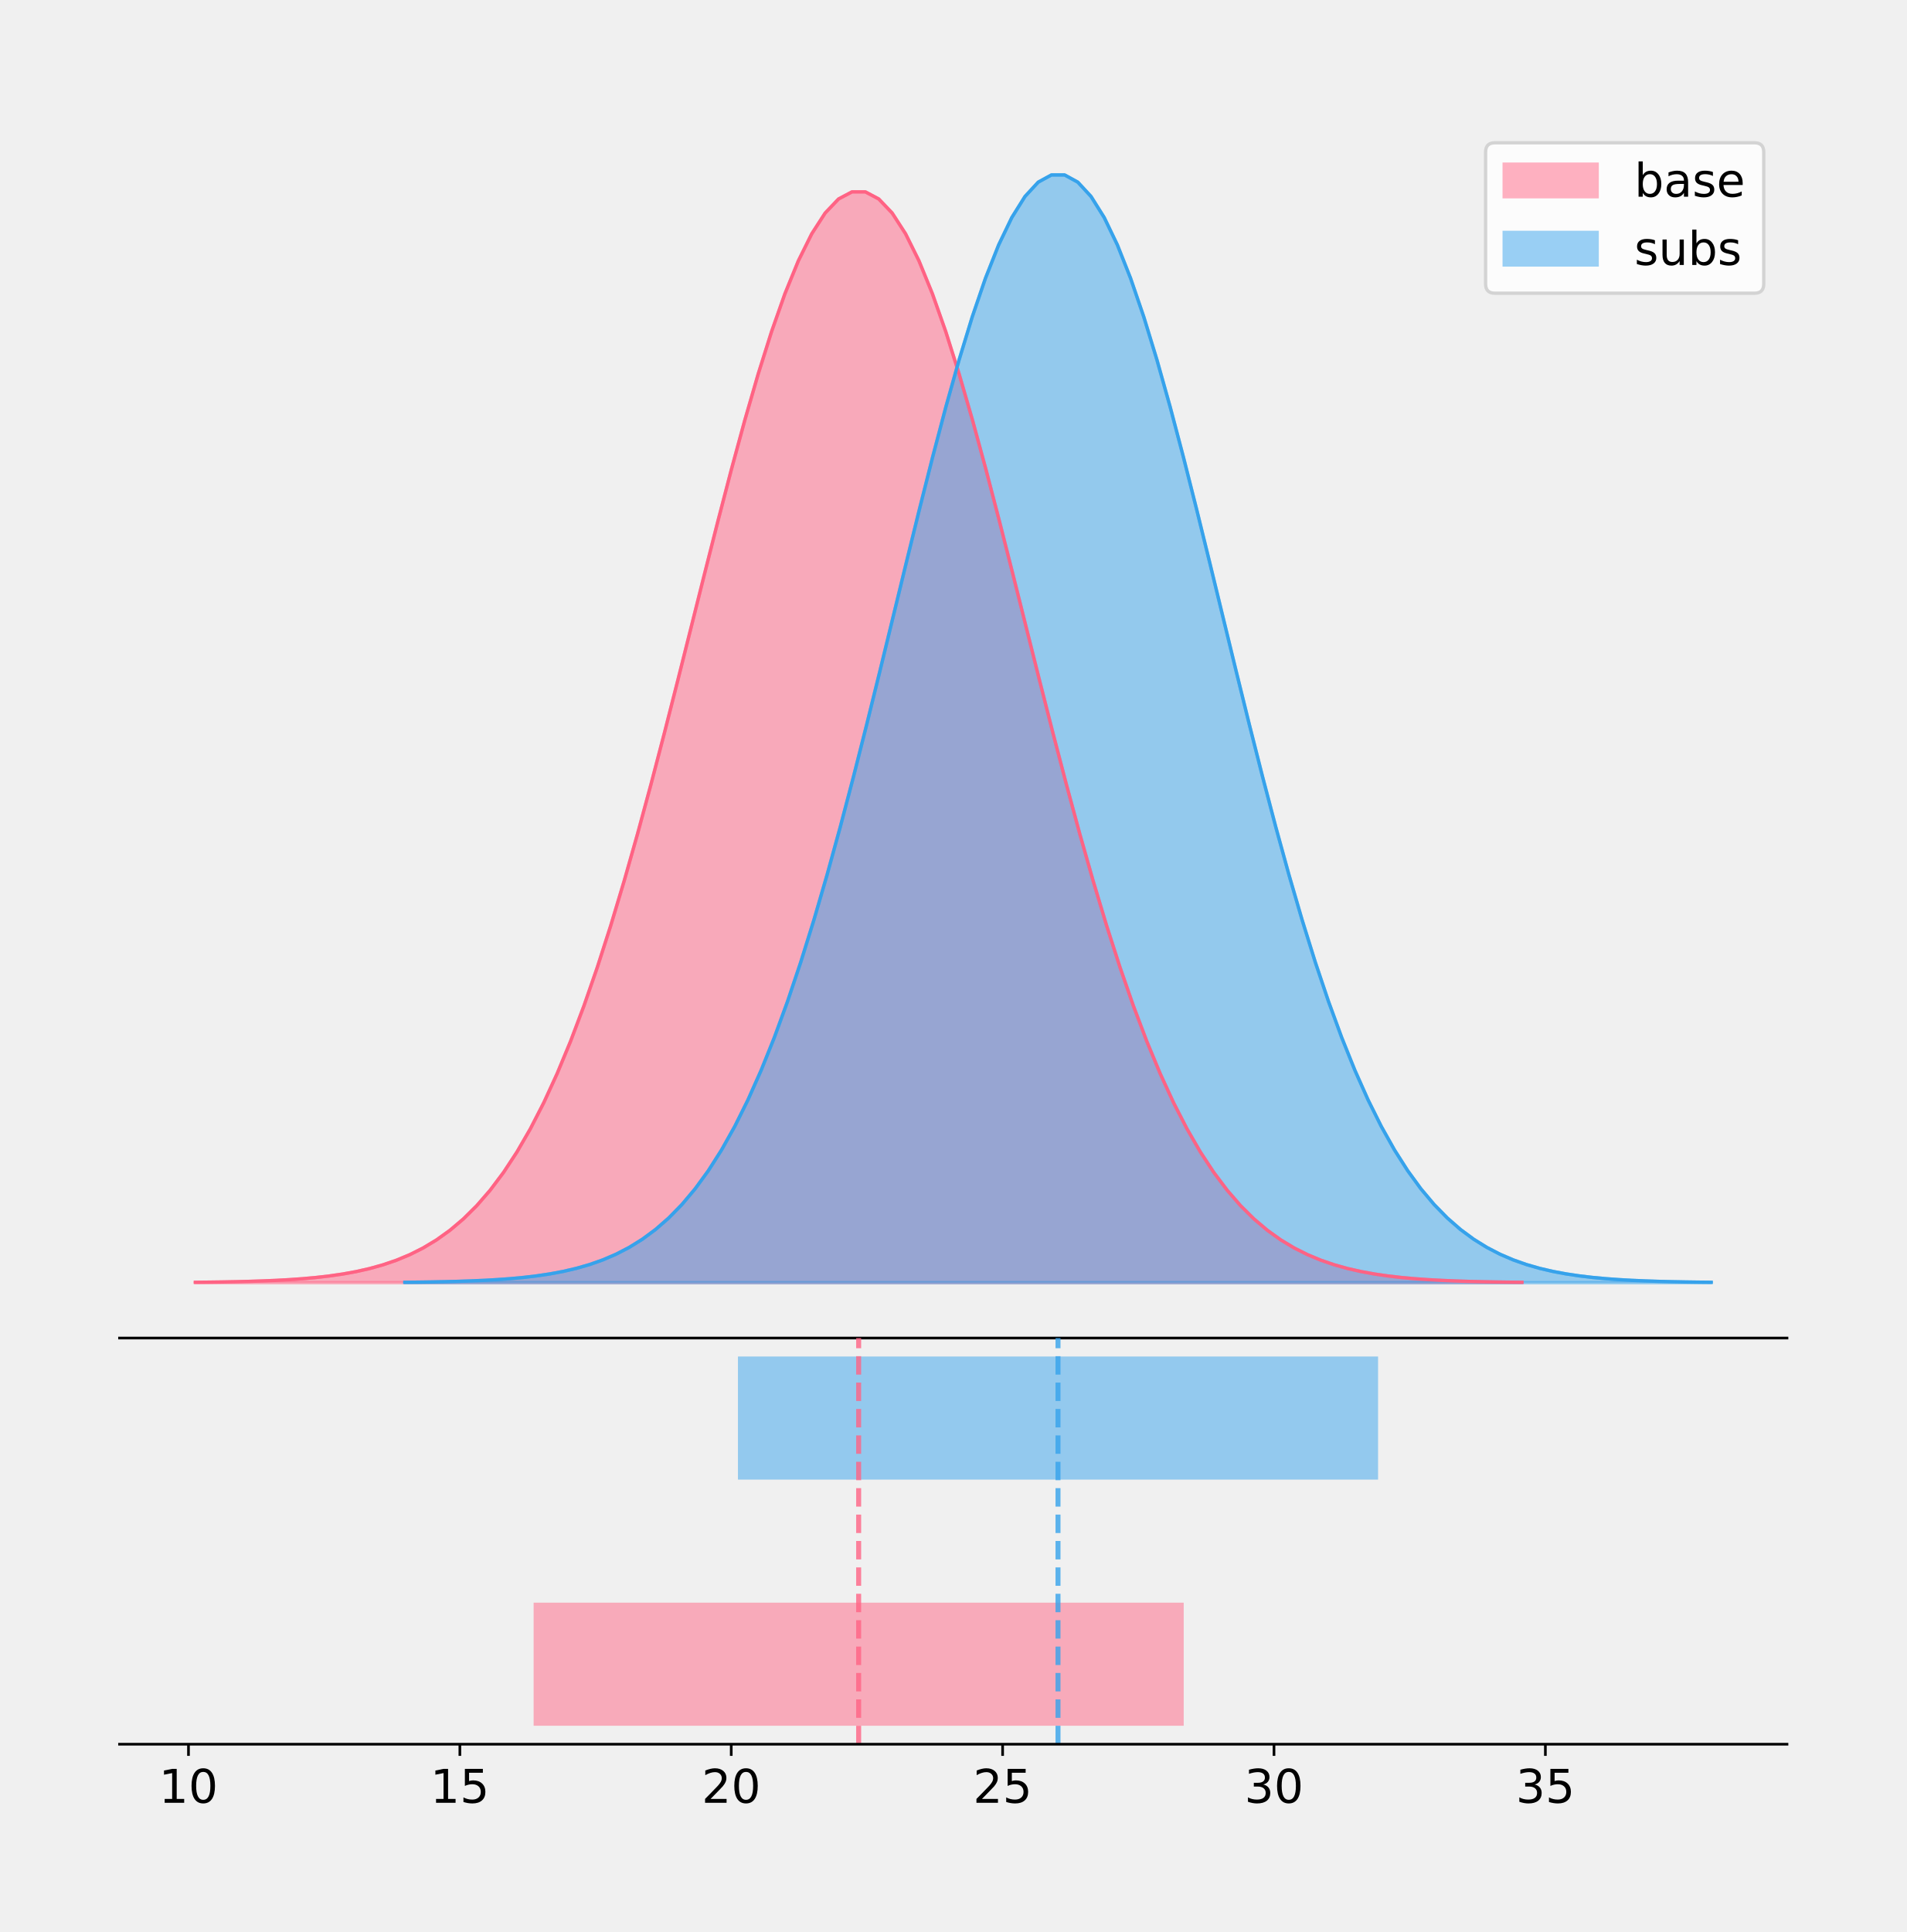
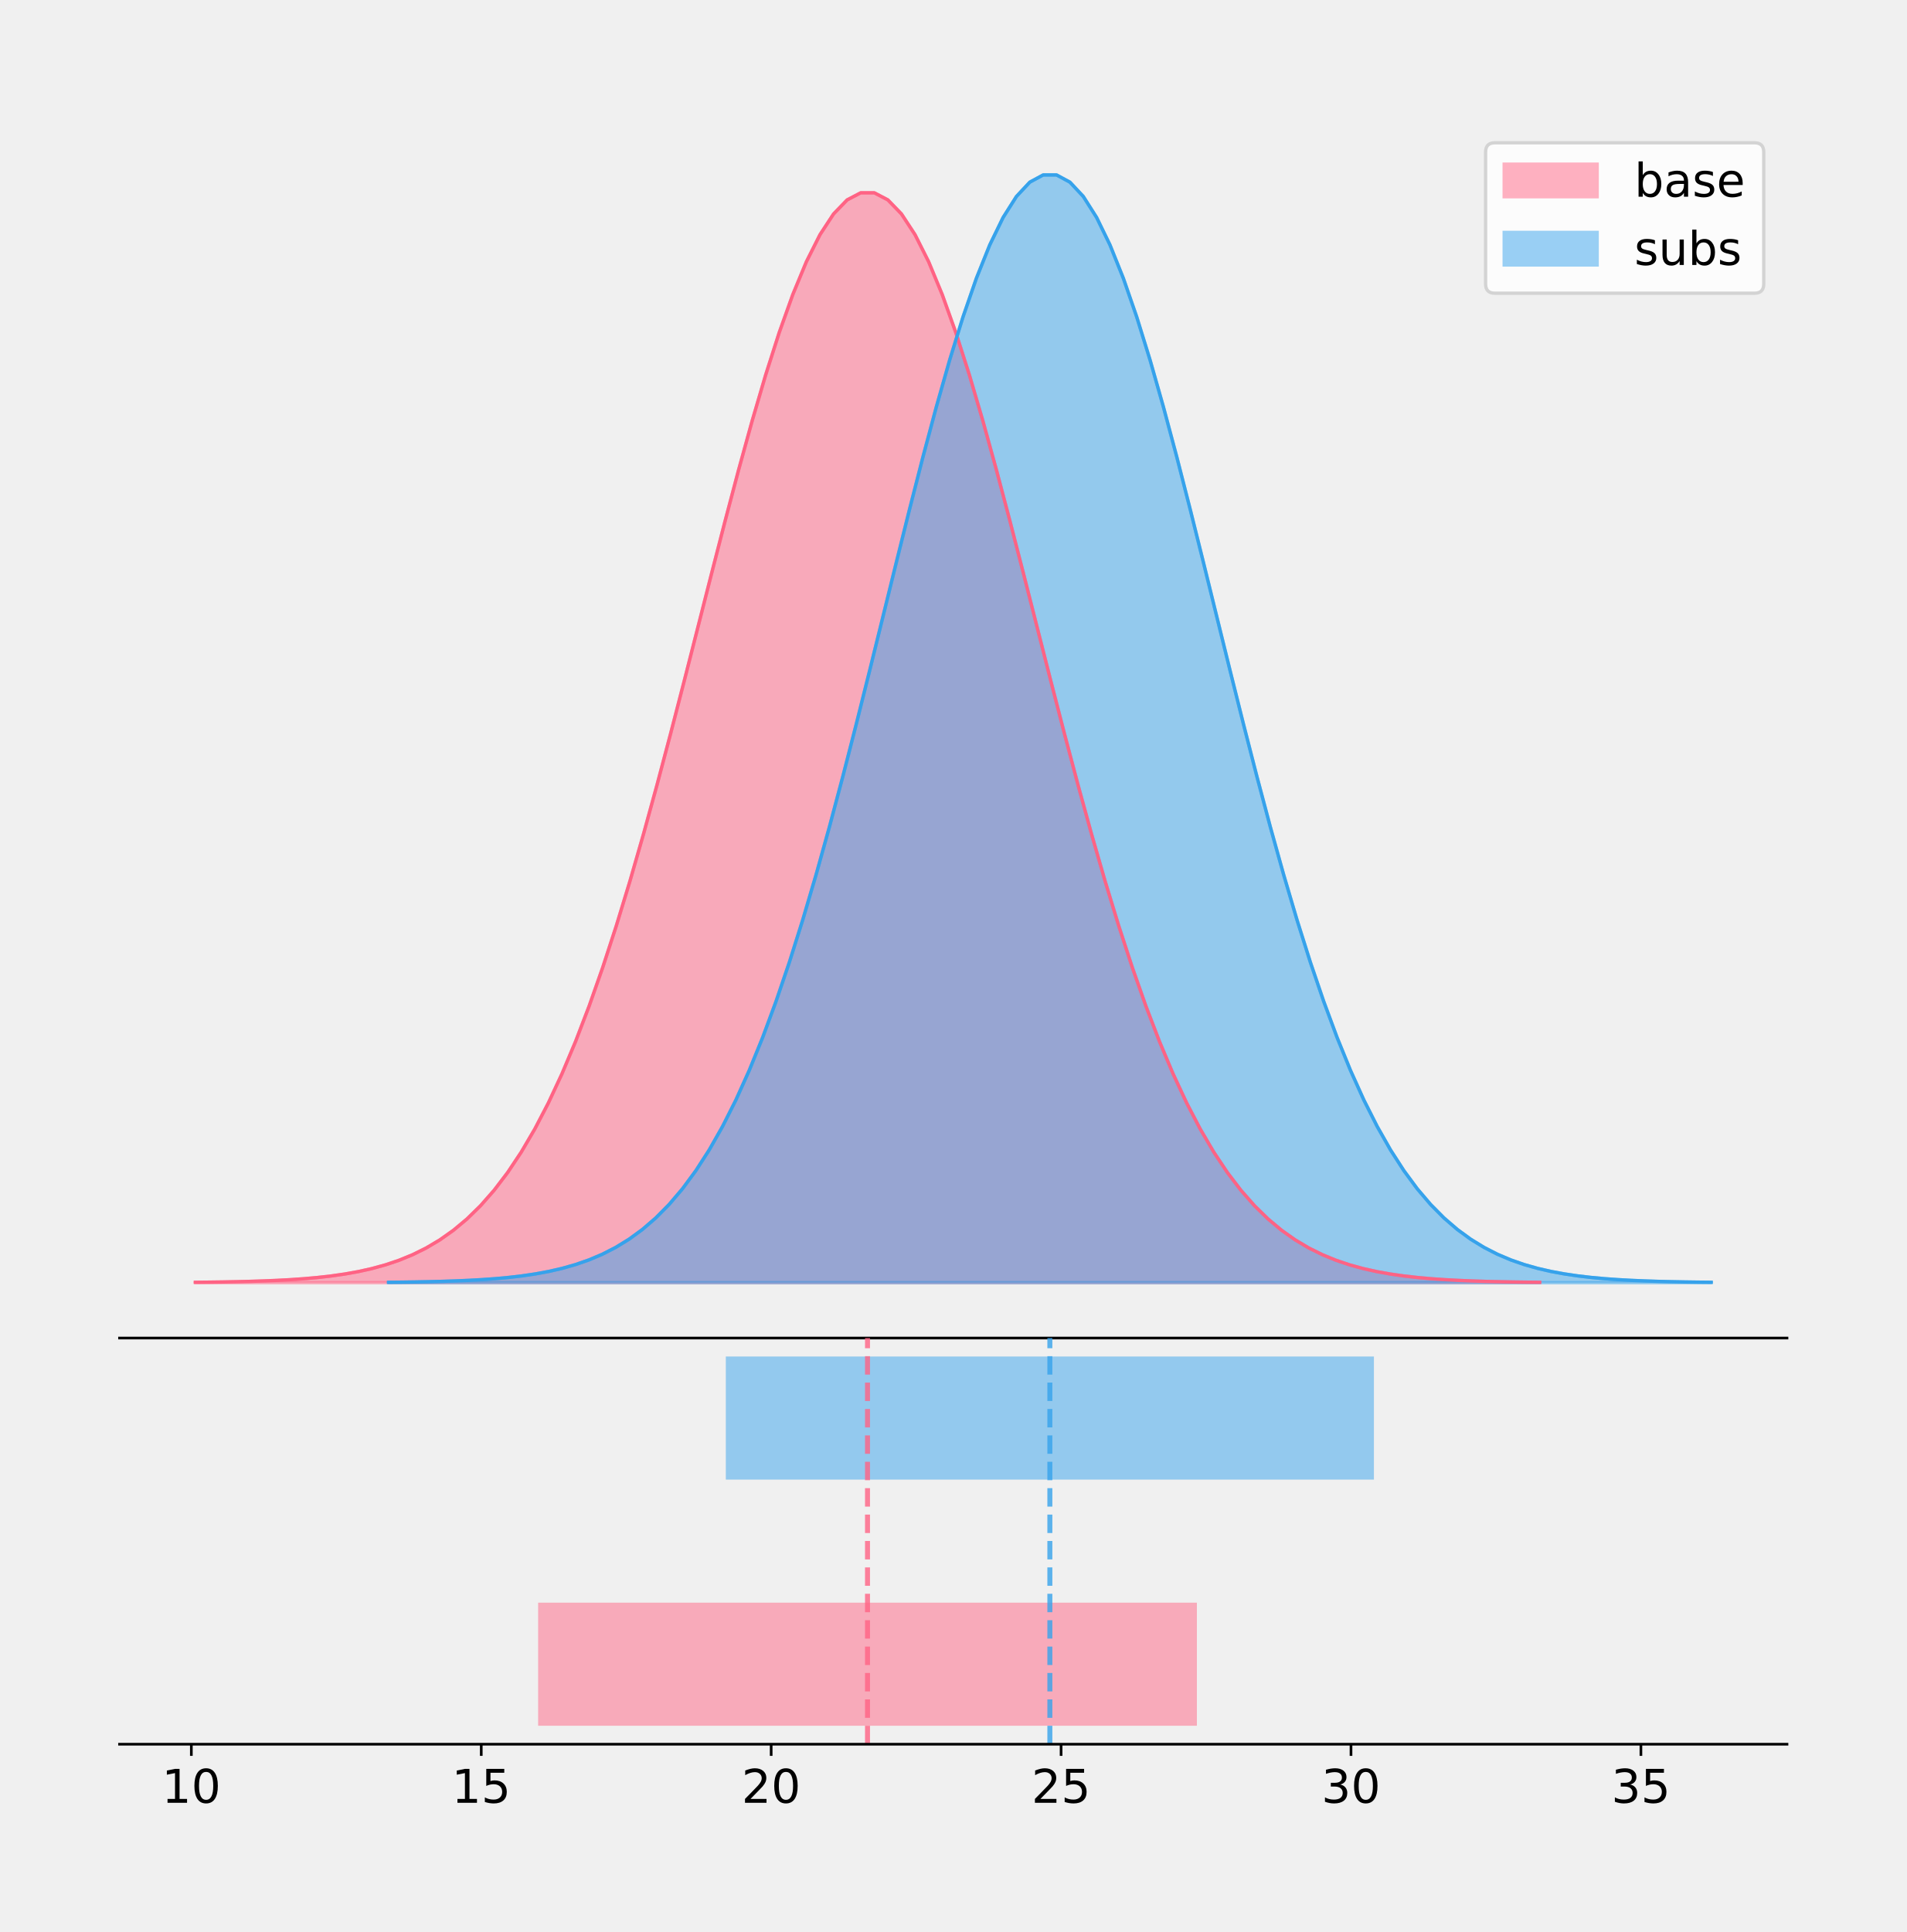
<svg xmlns="http://www.w3.org/2000/svg" xmlns:xlink="http://www.w3.org/1999/xlink" height="581.789pt" version="1.1" viewBox="0 0 574.2 581.789" width="574.2pt">
  <defs>
    <style type="text/css">
*{stroke-linecap:butt;stroke-linejoin:round;}
  </style>
  </defs>
  <g id="figure_1">
    <g id="patch_1">
      <path d="M 0 581.789  L 574.2 581.789  L 574.2 0  L 0 0  z " style="fill:none;" />
    </g>
    <g id="axes_1">
      <g id="patch_2">
        <path d="M 36 402.93  L 538.2 402.93  L 538.2 36  L 36 36  z " style="fill:none;" />
      </g>
      <g id="PolyCollection_1">
        <defs>
-           <path d="M 58.827 -195.538  L 58.827 -195.648  L 62.863 -195.69  L 66.899 -195.746  L 70.935 -195.82  L 74.971 -195.919  L 79.007 -196.05  L 83.043 -196.22  L 87.079 -196.441  L 91.115 -196.726  L 95.151 -197.091  L 99.187 -197.554  L 103.223 -198.139  L 107.259 -198.871  L 111.295 -199.782  L 115.331 -200.907  L 119.367 -202.285  L 123.402 -203.963  L 127.438 -205.988  L 131.474 -208.417  L 135.51 -211.307  L 139.546 -214.719  L 143.582 -218.718  L 147.618 -223.369  L 151.654 -228.734  L 155.69 -234.877  L 159.726 -241.853  L 163.762 -249.711  L 167.798 -258.49  L 171.834 -268.216  L 175.87 -278.898  L 179.906 -290.527  L 183.942 -303.075  L 187.978 -316.487  L 192.014 -330.687  L 196.05 -345.572  L 200.086 -361.011  L 204.122 -376.851  L 208.157 -392.915  L 212.193 -409.004  L 216.229 -424.901  L 220.265 -440.378  L 224.301 -455.198  L 228.337 -469.123  L 232.373 -481.919  L 236.409 -493.362  L 240.445 -503.246  L 244.481 -511.39  L 248.517 -517.638  L 252.553 -521.872  L 256.589 -524.01  L 260.625 -524.01  L 264.661 -521.872  L 268.697 -517.638  L 272.733 -511.39  L 276.769 -503.246  L 280.805 -493.362  L 284.841 -481.919  L 288.876 -469.123  L 292.912 -455.198  L 296.948 -440.378  L 300.984 -424.901  L 305.02 -409.004  L 309.056 -392.915  L 313.092 -376.851  L 317.128 -361.011  L 321.164 -345.572  L 325.2 -330.687  L 329.236 -316.487  L 333.272 -303.075  L 337.308 -290.527  L 341.344 -278.898  L 345.38 -268.216  L 349.416 -258.49  L 353.452 -249.711  L 357.488 -241.853  L 361.524 -234.877  L 365.56 -228.734  L 369.596 -223.369  L 373.631 -218.718  L 377.667 -214.719  L 381.703 -211.307  L 385.739 -208.417  L 389.775 -205.988  L 393.811 -203.963  L 397.847 -202.285  L 401.883 -200.907  L 405.919 -199.782  L 409.955 -198.871  L 413.991 -198.139  L 418.027 -197.554  L 422.063 -197.091  L 426.099 -196.726  L 430.135 -196.441  L 434.171 -196.22  L 438.207 -196.05  L 442.243 -195.919  L 446.279 -195.82  L 450.315 -195.746  L 454.351 -195.69  L 458.386 -195.648  L 458.386 -195.538  L 458.386 -195.538  L 454.351 -195.538  L 450.315 -195.538  L 446.279 -195.538  L 442.243 -195.538  L 438.207 -195.538  L 434.171 -195.538  L 430.135 -195.538  L 426.099 -195.538  L 422.063 -195.538  L 418.027 -195.538  L 413.991 -195.538  L 409.955 -195.538  L 405.919 -195.538  L 401.883 -195.538  L 397.847 -195.538  L 393.811 -195.538  L 389.775 -195.538  L 385.739 -195.538  L 381.703 -195.538  L 377.667 -195.538  L 373.631 -195.538  L 369.596 -195.538  L 365.56 -195.538  L 361.524 -195.538  L 357.488 -195.538  L 353.452 -195.538  L 349.416 -195.538  L 345.38 -195.538  L 341.344 -195.538  L 337.308 -195.538  L 333.272 -195.538  L 329.236 -195.538  L 325.2 -195.538  L 321.164 -195.538  L 317.128 -195.538  L 313.092 -195.538  L 309.056 -195.538  L 305.02 -195.538  L 300.984 -195.538  L 296.948 -195.538  L 292.912 -195.538  L 288.876 -195.538  L 284.841 -195.538  L 280.805 -195.538  L 276.769 -195.538  L 272.733 -195.538  L 268.697 -195.538  L 264.661 -195.538  L 260.625 -195.538  L 256.589 -195.538  L 252.553 -195.538  L 248.517 -195.538  L 244.481 -195.538  L 240.445 -195.538  L 236.409 -195.538  L 232.373 -195.538  L 228.337 -195.538  L 224.301 -195.538  L 220.265 -195.538  L 216.229 -195.538  L 212.193 -195.538  L 208.157 -195.538  L 204.122 -195.538  L 200.086 -195.538  L 196.05 -195.538  L 192.014 -195.538  L 187.978 -195.538  L 183.942 -195.538  L 179.906 -195.538  L 175.87 -195.538  L 171.834 -195.538  L 167.798 -195.538  L 163.762 -195.538  L 159.726 -195.538  L 155.69 -195.538  L 151.654 -195.538  L 147.618 -195.538  L 143.582 -195.538  L 139.546 -195.538  L 135.51 -195.538  L 131.474 -195.538  L 127.438 -195.538  L 123.402 -195.538  L 119.367 -195.538  L 115.331 -195.538  L 111.295 -195.538  L 107.259 -195.538  L 103.223 -195.538  L 99.187 -195.538  L 95.151 -195.538  L 91.115 -195.538  L 87.079 -195.538  L 83.043 -195.538  L 79.007 -195.538  L 74.971 -195.538  L 70.935 -195.538  L 66.899 -195.538  L 62.863 -195.538  L 58.827 -195.538  z " id="m571f0a62e8" style="stroke:#ff6384;stroke-opacity:0.5;" />
+           <path d="M 58.827 -195.538  L 58.827 -195.648  L 62.917 -195.69  L 67.007 -195.746  L 71.097 -195.82  L 75.186 -195.919  L 79.276 -196.049  L 83.366 -196.219  L 87.456 -196.44  L 91.546 -196.725  L 95.635 -197.089  L 99.725 -197.552  L 103.815 -198.136  L 107.905 -198.868  L 111.995 -199.778  L 116.084 -200.902  L 120.174 -202.279  L 124.264 -203.955  L 128.354 -205.979  L 132.444 -208.406  L 136.533 -211.293  L 140.623 -214.703  L 144.713 -218.698  L 148.803 -223.345  L 152.893 -228.706  L 156.982 -234.844  L 161.072 -241.814  L 165.162 -249.665  L 169.252 -258.436  L 173.342 -268.154  L 177.431 -278.826  L 181.521 -290.446  L 185.611 -302.983  L 189.701 -316.384  L 193.791 -330.572  L 197.88 -345.443  L 201.97 -360.87  L 206.06 -376.697  L 210.15 -392.747  L 214.24 -408.821  L 218.329 -424.705  L 222.419 -440.169  L 226.509 -454.977  L 230.599 -468.89  L 234.689 -481.675  L 238.778 -493.108  L 242.868 -502.984  L 246.958 -511.12  L 251.048 -517.363  L 255.137 -521.594  L 259.227 -523.73  L 263.317 -523.73  L 267.407 -521.594  L 271.497 -517.363  L 275.586 -511.12  L 279.676 -502.984  L 283.766 -493.108  L 287.856 -481.675  L 291.946 -468.89  L 296.035 -454.977  L 300.125 -440.169  L 304.215 -424.705  L 308.305 -408.821  L 312.395 -392.747  L 316.484 -376.697  L 320.574 -360.87  L 324.664 -345.443  L 328.754 -330.572  L 332.844 -316.384  L 336.933 -302.983  L 341.023 -290.446  L 345.113 -278.826  L 349.203 -268.154  L 353.293 -258.436  L 357.382 -249.665  L 361.472 -241.814  L 365.562 -234.844  L 369.652 -228.706  L 373.742 -223.345  L 377.831 -218.698  L 381.921 -214.703  L 386.011 -211.293  L 390.101 -208.406  L 394.191 -205.979  L 398.28 -203.955  L 402.37 -202.279  L 406.46 -200.902  L 410.55 -199.778  L 414.64 -198.868  L 418.729 -198.136  L 422.819 -197.552  L 426.909 -197.089  L 430.999 -196.725  L 435.089 -196.44  L 439.178 -196.219  L 443.268 -196.049  L 447.358 -195.919  L 451.448 -195.82  L 455.537 -195.746  L 459.627 -195.69  L 463.717 -195.648  L 463.717 -195.538  L 463.717 -195.538  L 459.627 -195.538  L 455.537 -195.538  L 451.448 -195.538  L 447.358 -195.538  L 443.268 -195.538  L 439.178 -195.538  L 435.089 -195.538  L 430.999 -195.538  L 426.909 -195.538  L 422.819 -195.538  L 418.729 -195.538  L 414.64 -195.538  L 410.55 -195.538  L 406.46 -195.538  L 402.37 -195.538  L 398.28 -195.538  L 394.191 -195.538  L 390.101 -195.538  L 386.011 -195.538  L 381.921 -195.538  L 377.831 -195.538  L 373.742 -195.538  L 369.652 -195.538  L 365.562 -195.538  L 361.472 -195.538  L 357.382 -195.538  L 353.293 -195.538  L 349.203 -195.538  L 345.113 -195.538  L 341.023 -195.538  L 336.933 -195.538  L 332.844 -195.538  L 328.754 -195.538  L 324.664 -195.538  L 320.574 -195.538  L 316.484 -195.538  L 312.395 -195.538  L 308.305 -195.538  L 304.215 -195.538  L 300.125 -195.538  L 296.035 -195.538  L 291.946 -195.538  L 287.856 -195.538  L 283.766 -195.538  L 279.676 -195.538  L 275.586 -195.538  L 271.497 -195.538  L 267.407 -195.538  L 263.317 -195.538  L 259.227 -195.538  L 255.137 -195.538  L 251.048 -195.538  L 246.958 -195.538  L 242.868 -195.538  L 238.778 -195.538  L 234.689 -195.538  L 230.599 -195.538  L 226.509 -195.538  L 222.419 -195.538  L 218.329 -195.538  L 214.24 -195.538  L 210.15 -195.538  L 206.06 -195.538  L 201.97 -195.538  L 197.88 -195.538  L 193.791 -195.538  L 189.701 -195.538  L 185.611 -195.538  L 181.521 -195.538  L 177.431 -195.538  L 173.342 -195.538  L 169.252 -195.538  L 165.162 -195.538  L 161.072 -195.538  L 156.982 -195.538  L 152.893 -195.538  L 148.803 -195.538  L 144.713 -195.538  L 140.623 -195.538  L 136.533 -195.538  L 132.444 -195.538  L 128.354 -195.538  L 124.264 -195.538  L 120.174 -195.538  L 116.084 -195.538  L 111.995 -195.538  L 107.905 -195.538  L 103.815 -195.538  L 99.725 -195.538  L 95.635 -195.538  L 91.546 -195.538  L 87.456 -195.538  L 83.366 -195.538  L 79.276 -195.538  L 75.186 -195.538  L 71.097 -195.538  L 67.007 -195.538  L 62.917 -195.538  L 58.827 -195.538  z " id="m3c80559e53" style="stroke:#ff6384;stroke-opacity:0.5;" />
        </defs>
-         <g clip-path="url(#pa6795d5a4c)">
-           <use style="fill:#ff6384;fill-opacity:0.5;stroke:#ff6384;stroke-opacity:0.5;" x="0" xlink:href="#m571f0a62e8" y="581.789" />
+         <g clip-path="url(#p4b2b20daf9)">
+           <use style="fill:#ff6384;fill-opacity:0.5;stroke:#ff6384;stroke-opacity:0.5;" x="0" xlink:href="#m3c80559e53" y="581.789" />
        </g>
      </g>
      <g id="PolyCollection_2">
        <defs>
-           <path d="M 121.923 -195.538  L 121.923 -195.65  L 125.897 -195.692  L 129.871 -195.749  L 133.846 -195.825  L 137.82 -195.925  L 141.794 -196.058  L 145.768 -196.23  L 149.743 -196.455  L 153.717 -196.744  L 157.691 -197.115  L 161.665 -197.585  L 165.64 -198.179  L 169.614 -198.923  L 173.588 -199.848  L 177.562 -200.99  L 181.537 -202.39  L 185.511 -204.093  L 189.485 -206.151  L 193.459 -208.617  L 197.434 -211.552  L 201.408 -215.017  L 205.382 -219.078  L 209.356 -223.801  L 213.331 -229.25  L 217.305 -235.488  L 221.279 -242.572  L 225.253 -250.552  L 229.227 -259.468  L 233.202 -269.344  L 237.176 -280.192  L 241.15 -292.002  L 245.124 -304.744  L 249.099 -318.365  L 253.073 -332.786  L 257.047 -347.901  L 261.021 -363.58  L 264.996 -379.667  L 268.97 -395.98  L 272.944 -412.318  L 276.918 -428.462  L 280.893 -444.18  L 284.867 -459.23  L 288.841 -473.372  L 292.815 -486.366  L 296.79 -497.987  L 300.764 -508.025  L 304.738 -516.294  L 308.712 -522.64  L 312.687 -526.94  L 316.661 -529.111  L 320.635 -529.111  L 324.609 -526.94  L 328.583 -522.64  L 332.558 -516.294  L 336.532 -508.025  L 340.506 -497.987  L 344.48 -486.366  L 348.455 -473.372  L 352.429 -459.23  L 356.403 -444.18  L 360.377 -428.462  L 364.352 -412.318  L 368.326 -395.98  L 372.3 -379.667  L 376.274 -363.58  L 380.249 -347.901  L 384.223 -332.786  L 388.197 -318.365  L 392.171 -304.744  L 396.146 -292.002  L 400.12 -280.192  L 404.094 -269.344  L 408.068 -259.468  L 412.042 -250.552  L 416.017 -242.572  L 419.991 -235.488  L 423.965 -229.25  L 427.939 -223.801  L 431.914 -219.078  L 435.888 -215.017  L 439.862 -211.552  L 443.836 -208.617  L 447.811 -206.151  L 451.785 -204.093  L 455.759 -202.39  L 459.733 -200.99  L 463.708 -199.848  L 467.682 -198.923  L 471.656 -198.179  L 475.63 -197.585  L 479.605 -197.115  L 483.579 -196.744  L 487.553 -196.455  L 491.527 -196.23  L 495.502 -196.058  L 499.476 -195.925  L 503.45 -195.825  L 507.424 -195.749  L 511.398 -195.692  L 515.373 -195.65  L 515.373 -195.538  L 515.373 -195.538  L 511.398 -195.538  L 507.424 -195.538  L 503.45 -195.538  L 499.476 -195.538  L 495.502 -195.538  L 491.527 -195.538  L 487.553 -195.538  L 483.579 -195.538  L 479.605 -195.538  L 475.63 -195.538  L 471.656 -195.538  L 467.682 -195.538  L 463.708 -195.538  L 459.733 -195.538  L 455.759 -195.538  L 451.785 -195.538  L 447.811 -195.538  L 443.836 -195.538  L 439.862 -195.538  L 435.888 -195.538  L 431.914 -195.538  L 427.939 -195.538  L 423.965 -195.538  L 419.991 -195.538  L 416.017 -195.538  L 412.042 -195.538  L 408.068 -195.538  L 404.094 -195.538  L 400.12 -195.538  L 396.146 -195.538  L 392.171 -195.538  L 388.197 -195.538  L 384.223 -195.538  L 380.249 -195.538  L 376.274 -195.538  L 372.3 -195.538  L 368.326 -195.538  L 364.352 -195.538  L 360.377 -195.538  L 356.403 -195.538  L 352.429 -195.538  L 348.455 -195.538  L 344.48 -195.538  L 340.506 -195.538  L 336.532 -195.538  L 332.558 -195.538  L 328.583 -195.538  L 324.609 -195.538  L 320.635 -195.538  L 316.661 -195.538  L 312.687 -195.538  L 308.712 -195.538  L 304.738 -195.538  L 300.764 -195.538  L 296.79 -195.538  L 292.815 -195.538  L 288.841 -195.538  L 284.867 -195.538  L 280.893 -195.538  L 276.918 -195.538  L 272.944 -195.538  L 268.97 -195.538  L 264.996 -195.538  L 261.021 -195.538  L 257.047 -195.538  L 253.073 -195.538  L 249.099 -195.538  L 245.124 -195.538  L 241.15 -195.538  L 237.176 -195.538  L 233.202 -195.538  L 229.227 -195.538  L 225.253 -195.538  L 221.279 -195.538  L 217.305 -195.538  L 213.331 -195.538  L 209.356 -195.538  L 205.382 -195.538  L 201.408 -195.538  L 197.434 -195.538  L 193.459 -195.538  L 189.485 -195.538  L 185.511 -195.538  L 181.537 -195.538  L 177.562 -195.538  L 173.588 -195.538  L 169.614 -195.538  L 165.64 -195.538  L 161.665 -195.538  L 157.691 -195.538  L 153.717 -195.538  L 149.743 -195.538  L 145.768 -195.538  L 141.794 -195.538  L 137.82 -195.538  L 133.846 -195.538  L 129.871 -195.538  L 125.897 -195.538  L 121.923 -195.538  z " id="m8572c51819" style="stroke:#36a2eb;stroke-opacity:0.5;" />
+           <path d="M 117.014 -195.538  L 117.014 -195.65  L 121.038 -195.692  L 125.062 -195.749  L 129.086 -195.825  L 133.11 -195.925  L 137.133 -196.058  L 141.157 -196.23  L 145.181 -196.455  L 149.205 -196.744  L 153.229 -197.115  L 157.252 -197.585  L 161.276 -198.179  L 165.3 -198.923  L 169.324 -199.848  L 173.348 -200.99  L 177.372 -202.39  L 181.395 -204.093  L 185.419 -206.151  L 189.443 -208.617  L 193.467 -211.552  L 197.491 -215.017  L 201.515 -219.078  L 205.538 -223.801  L 209.562 -229.25  L 213.586 -235.488  L 217.61 -242.572  L 221.634 -250.552  L 225.657 -259.468  L 229.681 -269.344  L 233.705 -280.192  L 237.729 -292.002  L 241.753 -304.744  L 245.777 -318.365  L 249.8 -332.786  L 253.824 -347.901  L 257.848 -363.58  L 261.872 -379.667  L 265.896 -395.98  L 269.92 -412.318  L 273.943 -428.462  L 277.967 -444.18  L 281.991 -459.23  L 286.015 -473.372  L 290.039 -486.366  L 294.062 -497.987  L 298.086 -508.025  L 302.11 -516.294  L 306.134 -522.64  L 310.158 -526.94  L 314.182 -529.111  L 318.205 -529.111  L 322.229 -526.94  L 326.253 -522.64  L 330.277 -516.294  L 334.301 -508.025  L 338.325 -497.987  L 342.348 -486.366  L 346.372 -473.372  L 350.396 -459.23  L 354.42 -444.18  L 358.444 -428.462  L 362.467 -412.318  L 366.491 -395.98  L 370.515 -379.667  L 374.539 -363.58  L 378.563 -347.901  L 382.587 -332.786  L 386.61 -318.365  L 390.634 -304.744  L 394.658 -292.002  L 398.682 -280.192  L 402.706 -269.344  L 406.729 -259.468  L 410.753 -250.552  L 414.777 -242.572  L 418.801 -235.488  L 422.825 -229.25  L 426.849 -223.801  L 430.872 -219.078  L 434.896 -215.017  L 438.92 -211.552  L 442.944 -208.617  L 446.968 -206.151  L 450.992 -204.093  L 455.015 -202.39  L 459.039 -200.99  L 463.063 -199.848  L 467.087 -198.923  L 471.111 -198.179  L 475.134 -197.585  L 479.158 -197.115  L 483.182 -196.744  L 487.206 -196.455  L 491.23 -196.23  L 495.254 -196.058  L 499.277 -195.925  L 503.301 -195.825  L 507.325 -195.749  L 511.349 -195.692  L 515.373 -195.65  L 515.373 -195.538  L 515.373 -195.538  L 511.349 -195.538  L 507.325 -195.538  L 503.301 -195.538  L 499.277 -195.538  L 495.254 -195.538  L 491.23 -195.538  L 487.206 -195.538  L 483.182 -195.538  L 479.158 -195.538  L 475.134 -195.538  L 471.111 -195.538  L 467.087 -195.538  L 463.063 -195.538  L 459.039 -195.538  L 455.015 -195.538  L 450.992 -195.538  L 446.968 -195.538  L 442.944 -195.538  L 438.92 -195.538  L 434.896 -195.538  L 430.872 -195.538  L 426.849 -195.538  L 422.825 -195.538  L 418.801 -195.538  L 414.777 -195.538  L 410.753 -195.538  L 406.729 -195.538  L 402.706 -195.538  L 398.682 -195.538  L 394.658 -195.538  L 390.634 -195.538  L 386.61 -195.538  L 382.587 -195.538  L 378.563 -195.538  L 374.539 -195.538  L 370.515 -195.538  L 366.491 -195.538  L 362.467 -195.538  L 358.444 -195.538  L 354.42 -195.538  L 350.396 -195.538  L 346.372 -195.538  L 342.348 -195.538  L 338.325 -195.538  L 334.301 -195.538  L 330.277 -195.538  L 326.253 -195.538  L 322.229 -195.538  L 318.205 -195.538  L 314.182 -195.538  L 310.158 -195.538  L 306.134 -195.538  L 302.11 -195.538  L 298.086 -195.538  L 294.062 -195.538  L 290.039 -195.538  L 286.015 -195.538  L 281.991 -195.538  L 277.967 -195.538  L 273.943 -195.538  L 269.92 -195.538  L 265.896 -195.538  L 261.872 -195.538  L 257.848 -195.538  L 253.824 -195.538  L 249.8 -195.538  L 245.777 -195.538  L 241.753 -195.538  L 237.729 -195.538  L 233.705 -195.538  L 229.681 -195.538  L 225.657 -195.538  L 221.634 -195.538  L 217.61 -195.538  L 213.586 -195.538  L 209.562 -195.538  L 205.538 -195.538  L 201.515 -195.538  L 197.491 -195.538  L 193.467 -195.538  L 189.443 -195.538  L 185.419 -195.538  L 181.395 -195.538  L 177.372 -195.538  L 173.348 -195.538  L 169.324 -195.538  L 165.3 -195.538  L 161.276 -195.538  L 157.252 -195.538  L 153.229 -195.538  L 149.205 -195.538  L 145.181 -195.538  L 141.157 -195.538  L 137.133 -195.538  L 133.11 -195.538  L 129.086 -195.538  L 125.062 -195.538  L 121.038 -195.538  L 117.014 -195.538  z " id="mf165bd71de" style="stroke:#36a2eb;stroke-opacity:0.5;" />
        </defs>
-         <g clip-path="url(#pa6795d5a4c)">
-           <use style="fill:#36a2eb;fill-opacity:0.5;stroke:#36a2eb;stroke-opacity:0.5;" x="0" xlink:href="#m8572c51819" y="581.789" />
+         <g clip-path="url(#p4b2b20daf9)">
+           <use style="fill:#36a2eb;fill-opacity:0.5;stroke:#36a2eb;stroke-opacity:0.5;" x="0" xlink:href="#mf165bd71de" y="581.789" />
        </g>
      </g>
      <g id="line2d_1">
-         <path clip-path="url(#pa6795d5a4c)" d="M 58.827 386.141  L 62.863 386.099  L 66.899 386.044  L 70.935 385.969  L 74.971 385.87  L 79.007 385.74  L 83.043 385.569  L 87.079 385.348  L 91.115 385.063  L 95.151 384.699  L 99.187 384.235  L 103.223 383.651  L 107.259 382.918  L 111.295 382.007  L 115.331 380.883  L 119.367 379.504  L 123.402 377.827  L 127.438 375.801  L 131.474 373.372  L 135.51 370.483  L 139.546 367.07  L 143.582 363.071  L 147.618 358.421  L 151.654 353.055  L 155.69 346.912  L 159.726 339.936  L 163.762 332.078  L 167.798 323.299  L 171.834 313.574  L 175.87 302.892  L 179.906 291.262  L 183.942 278.715  L 187.978 265.302  L 192.014 251.102  L 196.05 236.218  L 200.086 220.778  L 204.122 204.938  L 208.157 188.874  L 212.193 172.786  L 216.229 156.889  L 220.265 141.411  L 224.301 126.591  L 228.337 112.666  L 232.373 99.87  L 236.409 88.427  L 240.445 78.543  L 244.481 70.4  L 248.517 64.151  L 252.553 59.917  L 256.589 57.779  L 260.625 57.779  L 264.661 59.917  L 268.697 64.151  L 272.733 70.4  L 276.769 78.543  L 280.805 88.427  L 284.841 99.87  L 288.876 112.666  L 292.912 126.591  L 296.948 141.411  L 300.984 156.889  L 305.02 172.786  L 309.056 188.874  L 313.092 204.938  L 317.128 220.778  L 321.164 236.218  L 325.2 251.102  L 329.236 265.302  L 333.272 278.715  L 337.308 291.262  L 341.344 302.892  L 345.38 313.574  L 349.416 323.299  L 353.452 332.078  L 357.488 339.936  L 361.524 346.912  L 365.56 353.055  L 369.596 358.421  L 373.631 363.071  L 377.667 367.07  L 381.703 370.483  L 385.739 373.372  L 389.775 375.801  L 393.811 377.827  L 397.847 379.504  L 401.883 380.883  L 405.919 382.007  L 409.955 382.918  L 413.991 383.651  L 418.027 384.235  L 422.063 384.699  L 426.099 385.063  L 430.135 385.348  L 434.171 385.569  L 438.207 385.74  L 442.243 385.87  L 446.279 385.969  L 450.315 386.044  L 454.351 386.099  L 458.386 386.141  " style="fill:none;stroke:#ff6384;stroke-linecap:square;" />
+         <path clip-path="url(#p4b2b20daf9)" d="M 58.827 386.141  L 62.917 386.1  L 67.007 386.044  L 71.097 385.969  L 75.186 385.87  L 79.276 385.74  L 83.366 385.57  L 87.456 385.349  L 91.546 385.064  L 95.635 384.7  L 99.725 384.237  L 103.815 383.653  L 107.905 382.921  L 111.995 382.011  L 116.084 380.887  L 120.174 379.51  L 124.264 377.834  L 128.354 375.81  L 132.444 373.383  L 136.533 370.496  L 140.623 367.087  L 144.713 363.091  L 148.803 358.445  L 152.893 353.083  L 156.982 346.946  L 161.072 339.976  L 165.162 332.124  L 169.252 323.353  L 173.342 313.636  L 177.431 302.963  L 181.521 291.343  L 185.611 278.807  L 189.701 265.405  L 193.791 251.217  L 197.88 236.346  L 201.97 220.92  L 206.06 205.093  L 210.15 189.043  L 214.24 172.968  L 218.329 157.084  L 222.419 141.62  L 226.509 126.813  L 230.599 112.899  L 234.689 100.115  L 238.778 88.681  L 242.868 78.806  L 246.958 70.669  L 251.048 64.426  L 255.137 60.196  L 259.227 58.06  L 263.317 58.06  L 267.407 60.196  L 271.497 64.426  L 275.586 70.669  L 279.676 78.806  L 283.766 88.681  L 287.856 100.115  L 291.946 112.899  L 296.035 126.813  L 300.125 141.62  L 304.215 157.084  L 308.305 172.968  L 312.395 189.043  L 316.484 205.093  L 320.574 220.92  L 324.664 236.346  L 328.754 251.217  L 332.844 265.405  L 336.933 278.807  L 341.023 291.343  L 345.113 302.963  L 349.203 313.636  L 353.293 323.353  L 357.382 332.124  L 361.472 339.976  L 365.562 346.946  L 369.652 353.083  L 373.742 358.445  L 377.831 363.091  L 381.921 367.087  L 386.011 370.496  L 390.101 373.383  L 394.191 375.81  L 398.28 377.834  L 402.37 379.51  L 406.46 380.887  L 410.55 382.011  L 414.64 382.921  L 418.729 383.653  L 422.819 384.237  L 426.909 384.7  L 430.999 385.064  L 435.089 385.349  L 439.178 385.57  L 443.268 385.74  L 447.358 385.87  L 451.448 385.969  L 455.537 386.044  L 459.627 386.1  L 463.717 386.141  " style="fill:none;stroke:#ff6384;stroke-linecap:square;" />
      </g>
      <g id="line2d_2">
-         <path clip-path="url(#pa6795d5a4c)" d="M 121.923 386.139  L 125.897 386.097  L 129.871 386.04  L 133.846 385.965  L 137.82 385.864  L 141.794 385.732  L 145.768 385.559  L 149.743 385.334  L 153.717 385.045  L 157.691 384.675  L 161.665 384.204  L 165.64 383.61  L 169.614 382.867  L 173.588 381.941  L 177.562 380.799  L 181.537 379.399  L 185.511 377.696  L 189.485 375.639  L 193.459 373.172  L 197.434 370.238  L 201.408 366.772  L 205.382 362.711  L 209.356 357.989  L 213.331 352.539  L 217.305 346.301  L 221.279 339.217  L 225.253 331.237  L 229.227 322.322  L 233.202 312.445  L 237.176 301.597  L 241.15 289.787  L 245.124 277.045  L 249.099 263.424  L 253.073 249.004  L 257.047 233.888  L 261.021 218.209  L 264.996 202.123  L 268.97 185.809  L 272.944 169.471  L 276.918 153.327  L 280.893 137.61  L 284.867 122.559  L 288.841 108.418  L 292.815 95.423  L 296.79 83.803  L 300.764 73.765  L 304.738 65.495  L 308.712 59.15  L 312.687 54.85  L 316.661 52.679  L 320.635 52.679  L 324.609 54.85  L 328.583 59.15  L 332.558 65.495  L 336.532 73.765  L 340.506 83.803  L 344.48 95.423  L 348.455 108.418  L 352.429 122.559  L 356.403 137.61  L 360.377 153.327  L 364.352 169.471  L 368.326 185.809  L 372.3 202.123  L 376.274 218.209  L 380.249 233.888  L 384.223 249.004  L 388.197 263.424  L 392.171 277.045  L 396.146 289.787  L 400.12 301.597  L 404.094 312.445  L 408.068 322.322  L 412.042 331.237  L 416.017 339.217  L 419.991 346.301  L 423.965 352.539  L 427.939 357.989  L 431.914 362.711  L 435.888 366.772  L 439.862 370.238  L 443.836 373.172  L 447.811 375.639  L 451.785 377.696  L 455.759 379.399  L 459.733 380.799  L 463.708 381.941  L 467.682 382.867  L 471.656 383.61  L 475.63 384.204  L 479.605 384.675  L 483.579 385.045  L 487.553 385.334  L 491.527 385.559  L 495.502 385.732  L 499.476 385.864  L 503.45 385.965  L 507.424 386.04  L 511.398 386.097  L 515.373 386.139  " style="fill:none;stroke:#36a2eb;stroke-linecap:square;" />
+         <path clip-path="url(#p4b2b20daf9)" d="M 117.014 386.139  L 121.038 386.097  L 125.062 386.04  L 129.086 385.965  L 133.11 385.864  L 137.133 385.732  L 141.157 385.559  L 145.181 385.334  L 149.205 385.045  L 153.229 384.675  L 157.252 384.204  L 161.276 383.61  L 165.3 382.867  L 169.324 381.941  L 173.348 380.799  L 177.372 379.399  L 181.395 377.696  L 185.419 375.639  L 189.443 373.172  L 193.467 370.238  L 197.491 366.772  L 201.515 362.711  L 205.538 357.989  L 209.562 352.539  L 213.586 346.301  L 217.61 339.217  L 221.634 331.237  L 225.657 322.322  L 229.681 312.445  L 233.705 301.597  L 237.729 289.787  L 241.753 277.045  L 245.777 263.424  L 249.8 249.004  L 253.824 233.888  L 257.848 218.209  L 261.872 202.123  L 265.896 185.809  L 269.92 169.471  L 273.943 153.327  L 277.967 137.61  L 281.991 122.559  L 286.015 108.418  L 290.039 95.423  L 294.062 83.803  L 298.086 73.765  L 302.11 65.495  L 306.134 59.15  L 310.158 54.85  L 314.182 52.679  L 318.205 52.679  L 322.229 54.85  L 326.253 59.15  L 330.277 65.495  L 334.301 73.765  L 338.325 83.803  L 342.348 95.423  L 346.372 108.418  L 350.396 122.559  L 354.42 137.61  L 358.444 153.327  L 362.467 169.471  L 366.491 185.809  L 370.515 202.123  L 374.539 218.209  L 378.563 233.888  L 382.587 249.004  L 386.61 263.424  L 390.634 277.045  L 394.658 289.787  L 398.682 301.597  L 402.706 312.445  L 406.729 322.322  L 410.753 331.237  L 414.777 339.217  L 418.801 346.301  L 422.825 352.539  L 426.849 357.989  L 430.872 362.711  L 434.896 366.772  L 438.92 370.238  L 442.944 373.172  L 446.968 375.639  L 450.992 377.696  L 455.015 379.399  L 459.039 380.799  L 463.063 381.941  L 467.087 382.867  L 471.111 383.61  L 475.134 384.204  L 479.158 384.675  L 483.182 385.045  L 487.206 385.334  L 491.23 385.559  L 495.254 385.732  L 499.277 385.864  L 503.301 385.965  L 507.325 386.04  L 511.349 386.097  L 515.373 386.139  " style="fill:none;stroke:#36a2eb;stroke-linecap:square;" />
      </g>
      <g id="patch_3">
        <path d="M 36 402.93  L 538.2 402.93  " style="fill:none;stroke:#000000;stroke-linecap:square;stroke-linejoin:miter;stroke-width:0.8;" />
      </g>
      <g id="legend_1">
        <g id="patch_4">
          <path d="M 450.225 88.299  L 528.4 88.299  Q 531.2 88.299 531.2 85.499  L 531.2 45.8  Q 531.2 43 528.4 43  L 450.225 43  Q 447.425 43 447.425 45.8  L 447.425 85.499  Q 447.425 88.299 450.225 88.299  z " style="fill:#ffffff;opacity:0.8;stroke:#cccccc;stroke-linejoin:miter;" />
        </g>
        <g id="patch_5">
          <path d="M 453.025 59.238  L 481.025 59.238  L 481.025 49.438  L 453.025 49.438  z " style="fill:#ff6384;opacity:0.5;stroke:#ff6384;stroke-linejoin:miter;" />
        </g>
        <g id="text_1">
          <defs>
            <path d="M 48.688 27.297  Q 48.688 37.203 44.609 42.844  Q 40.531 48.484 33.406 48.484  Q 26.266 48.484 22.188 42.844  Q 18.109 37.203 18.109 27.297  Q 18.109 17.391 22.188 11.75  Q 26.266 6.109 33.406 6.109  Q 40.531 6.109 44.609 11.75  Q 48.688 17.391 48.688 27.297  z M 18.109 46.391  Q 20.953 51.266 25.266 53.625  Q 29.594 56 35.594 56  Q 45.562 56 51.781 48.094  Q 58.016 40.188 58.016 27.297  Q 58.016 14.406 51.781 6.484  Q 45.562 -1.422 35.594 -1.422  Q 29.594 -1.422 25.266 0.953  Q 20.953 3.328 18.109 8.203  L 18.109 0  L 9.078 0  L 9.078 75.984  L 18.109 75.984  z " id="DejaVuSans-98" />
            <path d="M 34.281 27.484  Q 23.391 27.484 19.188 25  Q 14.984 22.516 14.984 16.5  Q 14.984 11.719 18.141 8.906  Q 21.297 6.109 26.703 6.109  Q 34.188 6.109 38.703 11.406  Q 43.219 16.703 43.219 25.484  L 43.219 27.484  z M 52.203 31.203  L 52.203 0  L 43.219 0  L 43.219 8.297  Q 40.141 3.328 35.547 0.953  Q 30.953 -1.422 24.312 -1.422  Q 15.922 -1.422 10.953 3.297  Q 6 8.016 6 15.922  Q 6 25.141 12.172 29.828  Q 18.359 34.516 30.609 34.516  L 43.219 34.516  L 43.219 35.406  Q 43.219 41.609 39.141 45  Q 35.062 48.391 27.688 48.391  Q 23 48.391 18.547 47.266  Q 14.109 46.141 10.016 43.891  L 10.016 52.203  Q 14.938 54.109 19.578 55.047  Q 24.219 56 28.609 56  Q 40.484 56 46.344 49.844  Q 52.203 43.703 52.203 31.203  z " id="DejaVuSans-97" />
            <path d="M 44.281 53.078  L 44.281 44.578  Q 40.484 46.531 36.375 47.5  Q 32.281 48.484 27.875 48.484  Q 21.188 48.484 17.844 46.438  Q 14.5 44.391 14.5 40.281  Q 14.5 37.156 16.891 35.375  Q 19.281 33.594 26.516 31.984  L 29.594 31.297  Q 39.156 29.25 43.188 25.516  Q 47.219 21.781 47.219 15.094  Q 47.219 7.469 41.188 3.016  Q 35.156 -1.422 24.609 -1.422  Q 20.219 -1.422 15.453 -0.562  Q 10.688 0.297 5.422 2  L 5.422 11.281  Q 10.406 8.688 15.234 7.391  Q 20.062 6.109 24.812 6.109  Q 31.156 6.109 34.562 8.281  Q 37.984 10.453 37.984 14.406  Q 37.984 18.062 35.516 20.016  Q 33.062 21.969 24.703 23.781  L 21.578 24.516  Q 13.234 26.266 9.516 29.906  Q 5.812 33.547 5.812 39.891  Q 5.812 47.609 11.281 51.797  Q 16.75 56 26.812 56  Q 31.781 56 36.172 55.266  Q 40.578 54.547 44.281 53.078  z " id="DejaVuSans-115" />
            <path d="M 56.203 29.594  L 56.203 25.203  L 14.891 25.203  Q 15.484 15.922 20.484 11.062  Q 25.484 6.203 34.422 6.203  Q 39.594 6.203 44.453 7.469  Q 49.312 8.734 54.109 11.281  L 54.109 2.781  Q 49.266 0.734 44.188 -0.344  Q 39.109 -1.422 33.891 -1.422  Q 20.797 -1.422 13.156 6.188  Q 5.516 13.812 5.516 26.812  Q 5.516 40.234 12.766 48.109  Q 20.016 56 32.328 56  Q 43.359 56 49.781 48.891  Q 56.203 41.797 56.203 29.594  z M 47.219 32.234  Q 47.125 39.594 43.094 43.984  Q 39.062 48.391 32.422 48.391  Q 24.906 48.391 20.391 44.141  Q 15.875 39.891 15.188 32.172  z " id="DejaVuSans-101" />
          </defs>
          <g transform="translate(492.2253 59.23781)scale(0.14 -0.14)">
            <use xlink:href="#DejaVuSans-98" />
            <use x="63.477" xlink:href="#DejaVuSans-97" />
            <use x="124.756" xlink:href="#DejaVuSans-115" />
            <use x="176.855" xlink:href="#DejaVuSans-101" />
          </g>
        </g>
        <g id="patch_6">
          <path d="M 453.025 79.787  L 481.025 79.787  L 481.025 69.987  L 453.025 69.987  z " style="fill:#36a2eb;opacity:0.5;stroke:#36a2eb;stroke-linejoin:miter;" />
        </g>
        <g id="text_2">
          <defs>
            <path d="M 8.5 21.578  L 8.5 54.688  L 17.484 54.688  L 17.484 21.922  Q 17.484 14.156 20.5 10.266  Q 23.531 6.391 29.594 6.391  Q 36.859 6.391 41.078 11.031  Q 45.312 15.672 45.312 23.688  L 45.312 54.688  L 54.297 54.688  L 54.297 0  L 45.312 0  L 45.312 8.406  Q 42.047 3.422 37.719 1  Q 33.406 -1.422 27.688 -1.422  Q 18.266 -1.422 13.375 4.438  Q 8.5 10.297 8.5 21.578  z M 31.109 56  z " id="DejaVuSans-117" />
          </defs>
          <g transform="translate(492.2253 79.78719)scale(0.14 -0.14)">
            <use xlink:href="#DejaVuSans-115" />
            <use x="52.1" xlink:href="#DejaVuSans-117" />
            <use x="115.479" xlink:href="#DejaVuSans-98" />
            <use x="178.955" xlink:href="#DejaVuSans-115" />
          </g>
        </g>
      </g>
    </g>
    <g id="axes_2">
      <g id="patch_7">
        <path d="M 36 525.24  L 538.2 525.24  L 538.2 402.93  L 36 402.93  z " style="fill:none;" />
      </g>
      <g id="patch_8">
-         <path clip-path="url(#p9f6e80b47b)" d="M 160.715 519.68  L 356.499 519.68  L 356.499 482.617  L 160.715 482.617  z " style="fill:#ff6384;opacity:0.5;" />
+         <path clip-path="url(#p9326c8478e)" d="M 162.074 519.68  L 360.47 519.68  L 360.47 482.617  L 162.074 482.617  z " style="fill:#ff6384;opacity:0.5;" />
      </g>
      <g id="patch_9">
-         <path clip-path="url(#p9f6e80b47b)" d="M 222.253 445.553  L 415.043 445.553  L 415.043 408.49  L 222.253 408.49  z " style="fill:#36a2eb;opacity:0.5;" />
+         <path clip-path="url(#p9326c8478e)" d="M 218.596 445.553  L 413.791 445.553  L 413.791 408.49  L 218.596 408.49  z " style="fill:#36a2eb;opacity:0.5;" />
      </g>
      <g id="matplotlib.axis_1">
        <g id="xtick_1">
          <g id="line2d_3">
            <defs>
-               <path d="M 0 0  L 0 3.5  " id="maa36486bb4" style="stroke:#000000;stroke-width:0.8;" />
-             </defs>
-             <g>
-               <use style="stroke:#000000;stroke-width:0.8;" x="56.766" xlink:href="#maa36486bb4" y="525.24" />
+               <path d="M 0 0  L 0 3.5  " id="maced2b30b9" style="stroke:#000000;stroke-width:0.8;" />
+             </defs>
+             <g>
+               <use style="stroke:#000000;stroke-width:0.8;" x="57.627" xlink:href="#maced2b30b9" y="525.24" />
            </g>
          </g>
          <g id="text_3">
            <defs>
              <path d="M 12.406 8.297  L 28.516 8.297  L 28.516 63.922  L 10.984 60.406  L 10.984 69.391  L 28.422 72.906  L 38.281 72.906  L 38.281 8.297  L 54.391 8.297  L 54.391 0  L 12.406 0  z " id="DejaVuSans-49" />
              <path d="M 31.781 66.406  Q 24.172 66.406 20.328 58.906  Q 16.5 51.422 16.5 36.375  Q 16.5 21.391 20.328 13.891  Q 24.172 6.391 31.781 6.391  Q 39.453 6.391 43.281 13.891  Q 47.125 21.391 47.125 36.375  Q 47.125 51.422 43.281 58.906  Q 39.453 66.406 31.781 66.406  z M 31.781 74.219  Q 44.047 74.219 50.516 64.516  Q 56.984 54.828 56.984 36.375  Q 56.984 17.969 50.516 8.266  Q 44.047 -1.422 31.781 -1.422  Q 19.531 -1.422 13.062 8.266  Q 6.594 17.969 6.594 36.375  Q 6.594 54.828 13.062 64.516  Q 19.531 74.219 31.781 74.219  z " id="DejaVuSans-48" />
            </defs>
-             <g transform="translate(47.85829 542.8778)scale(0.14 -0.14)">
+             <g transform="translate(48.7193 542.8778)scale(0.14 -0.14)">
              <use xlink:href="#DejaVuSans-49" />
              <use x="63.623" xlink:href="#DejaVuSans-48" />
            </g>
          </g>
        </g>
        <g id="xtick_2">
          <g id="line2d_4">
            <g>
-               <use style="stroke:#000000;stroke-width:0.8;" x="138.499" xlink:href="#maa36486bb4" y="525.24" />
+               <use style="stroke:#000000;stroke-width:0.8;" x="144.942" xlink:href="#maced2b30b9" y="525.24" />
            </g>
          </g>
          <g id="text_4">
            <defs>
              <path d="M 10.797 72.906  L 49.516 72.906  L 49.516 64.594  L 19.828 64.594  L 19.828 46.734  Q 21.969 47.469 24.109 47.828  Q 26.266 48.188 28.422 48.188  Q 40.625 48.188 47.75 41.5  Q 54.891 34.812 54.891 23.391  Q 54.891 11.625 47.562 5.094  Q 40.234 -1.422 26.906 -1.422  Q 22.312 -1.422 17.547 -0.641  Q 12.797 0.141 7.719 1.703  L 7.719 11.625  Q 12.109 9.234 16.797 8.062  Q 21.484 6.891 26.703 6.891  Q 35.156 6.891 40.078 11.328  Q 45.016 15.766 45.016 23.391  Q 45.016 31 40.078 35.438  Q 35.156 39.891 26.703 39.891  Q 22.75 39.891 18.812 39.016  Q 14.891 38.141 10.797 36.281  z " id="DejaVuSans-53" />
            </defs>
-             <g transform="translate(129.5912 542.8778)scale(0.14 -0.14)">
+             <g transform="translate(136.0346 542.8778)scale(0.14 -0.14)">
              <use xlink:href="#DejaVuSans-49" />
              <use x="63.623" xlink:href="#DejaVuSans-53" />
            </g>
          </g>
        </g>
        <g id="xtick_3">
          <g id="line2d_5">
            <g>
-               <use style="stroke:#000000;stroke-width:0.8;" x="220.232" xlink:href="#maa36486bb4" y="525.24" />
+               <use style="stroke:#000000;stroke-width:0.8;" x="232.257" xlink:href="#maced2b30b9" y="525.24" />
            </g>
          </g>
          <g id="text_5">
            <defs>
              <path d="M 19.188 8.297  L 53.609 8.297  L 53.609 0  L 7.328 0  L 7.328 8.297  Q 12.938 14.109 22.625 23.891  Q 32.328 33.688 34.812 36.531  Q 39.547 41.844 41.422 45.531  Q 43.312 49.219 43.312 52.781  Q 43.312 58.594 39.234 62.25  Q 35.156 65.922 28.609 65.922  Q 23.969 65.922 18.812 64.312  Q 13.672 62.703 7.812 59.422  L 7.812 69.391  Q 13.766 71.781 18.938 73  Q 24.125 74.219 28.422 74.219  Q 39.75 74.219 46.484 68.547  Q 53.219 62.891 53.219 53.422  Q 53.219 48.922 51.531 44.891  Q 49.859 40.875 45.406 35.406  Q 44.188 33.984 37.641 27.219  Q 31.109 20.453 19.188 8.297  z " id="DejaVuSans-50" />
            </defs>
-             <g transform="translate(211.3241 542.8778)scale(0.14 -0.14)">
+             <g transform="translate(223.3498 542.8778)scale(0.14 -0.14)">
              <use xlink:href="#DejaVuSans-50" />
              <use x="63.623" xlink:href="#DejaVuSans-48" />
            </g>
          </g>
        </g>
        <g id="xtick_4">
          <g id="line2d_6">
            <g>
-               <use style="stroke:#000000;stroke-width:0.8;" x="301.965" xlink:href="#maa36486bb4" y="525.24" />
+               <use style="stroke:#000000;stroke-width:0.8;" x="319.573" xlink:href="#maced2b30b9" y="525.24" />
            </g>
          </g>
          <g id="text_6">
-             <g transform="translate(293.057 542.8778)scale(0.14 -0.14)">
+             <g transform="translate(310.6651 542.8778)scale(0.14 -0.14)">
              <use xlink:href="#DejaVuSans-50" />
              <use x="63.623" xlink:href="#DejaVuSans-53" />
            </g>
          </g>
        </g>
        <g id="xtick_5">
          <g id="line2d_7">
            <g>
-               <use style="stroke:#000000;stroke-width:0.8;" x="383.697" xlink:href="#maa36486bb4" y="525.24" />
+               <use style="stroke:#000000;stroke-width:0.8;" x="406.888" xlink:href="#maced2b30b9" y="525.24" />
            </g>
          </g>
          <g id="text_7">
            <defs>
              <path d="M 40.578 39.312  Q 47.656 37.797 51.625 33  Q 55.609 28.219 55.609 21.188  Q 55.609 10.406 48.188 4.484  Q 40.766 -1.422 27.094 -1.422  Q 22.516 -1.422 17.656 -0.516  Q 12.797 0.391 7.625 2.203  L 7.625 11.719  Q 11.719 9.328 16.594 8.109  Q 21.484 6.891 26.812 6.891  Q 36.078 6.891 40.938 10.547  Q 45.797 14.203 45.797 21.188  Q 45.797 27.641 41.281 31.266  Q 36.766 34.906 28.719 34.906  L 20.219 34.906  L 20.219 43.016  L 29.109 43.016  Q 36.375 43.016 40.234 45.922  Q 44.094 48.828 44.094 54.297  Q 44.094 59.906 40.109 62.906  Q 36.141 65.922 28.719 65.922  Q 24.656 65.922 20.016 65.031  Q 15.375 64.156 9.812 62.312  L 9.812 71.094  Q 15.438 72.656 20.344 73.438  Q 25.25 74.219 29.594 74.219  Q 40.828 74.219 47.359 69.109  Q 53.906 64.016 53.906 55.328  Q 53.906 49.266 50.438 45.094  Q 46.969 40.922 40.578 39.312  z " id="DejaVuSans-51" />
            </defs>
-             <g transform="translate(374.79 542.8778)scale(0.14 -0.14)">
+             <g transform="translate(397.9803 542.8778)scale(0.14 -0.14)">
              <use xlink:href="#DejaVuSans-51" />
              <use x="63.623" xlink:href="#DejaVuSans-48" />
            </g>
          </g>
        </g>
        <g id="xtick_6">
          <g id="line2d_8">
            <g>
-               <use style="stroke:#000000;stroke-width:0.8;" x="465.43" xlink:href="#maa36486bb4" y="525.24" />
+               <use style="stroke:#000000;stroke-width:0.8;" x="494.203" xlink:href="#maced2b30b9" y="525.24" />
            </g>
          </g>
          <g id="text_8">
-             <g transform="translate(456.5229 542.8778)scale(0.14 -0.14)">
+             <g transform="translate(485.2956 542.8778)scale(0.14 -0.14)">
              <use xlink:href="#DejaVuSans-51" />
              <use x="63.623" xlink:href="#DejaVuSans-53" />
            </g>
          </g>
        </g>
      </g>
      <g id="line2d_9">
-         <path clip-path="url(#p9f6e80b47b)" d="M 258.607 525.24  L 258.607 402.93  " style="fill:none;stroke:#ff6384;stroke-dasharray:5.55,2.4;stroke-dashoffset:0;stroke-opacity:0.8;stroke-width:1.5;" />
+         <path clip-path="url(#p9326c8478e)" d="M 261.272 525.24  L 261.272 402.93  " style="fill:none;stroke:#ff6384;stroke-dasharray:5.55,2.4;stroke-dashoffset:0;stroke-opacity:0.8;stroke-width:1.5;" />
      </g>
      <g id="line2d_10">
-         <path clip-path="url(#p9f6e80b47b)" d="M 318.648 525.24  L 318.648 402.93  " style="fill:none;stroke:#36a2eb;stroke-dasharray:5.55,2.4;stroke-dashoffset:0;stroke-opacity:0.8;stroke-width:1.5;" />
+         <path clip-path="url(#p9326c8478e)" d="M 316.193 525.24  L 316.193 402.93  " style="fill:none;stroke:#36a2eb;stroke-dasharray:5.55,2.4;stroke-dashoffset:0;stroke-opacity:0.8;stroke-width:1.5;" />
      </g>
      <g id="patch_10">
        <path d="M 36 525.24  L 538.2 525.24  " style="fill:none;stroke:#000000;stroke-linecap:square;stroke-linejoin:miter;stroke-width:0.8;" />
      </g>
    </g>
  </g>
  <defs>
-     <clipPath id="pa6795d5a4c">
+     <clipPath id="p4b2b20daf9">
      <rect height="366.93" width="502.2" x="36" y="36" />
    </clipPath>
-     <clipPath id="p9f6e80b47b">
+     <clipPath id="p9326c8478e">
      <rect height="122.31" width="502.2" x="36" y="402.93" />
    </clipPath>
  </defs>
</svg>
